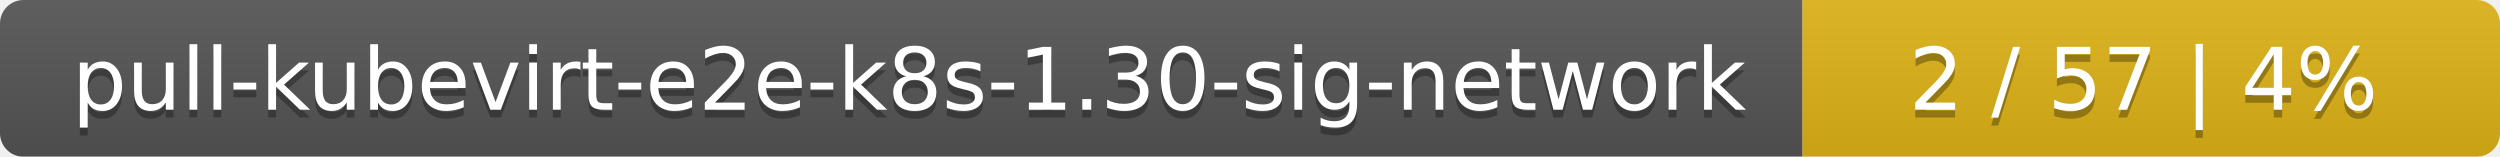
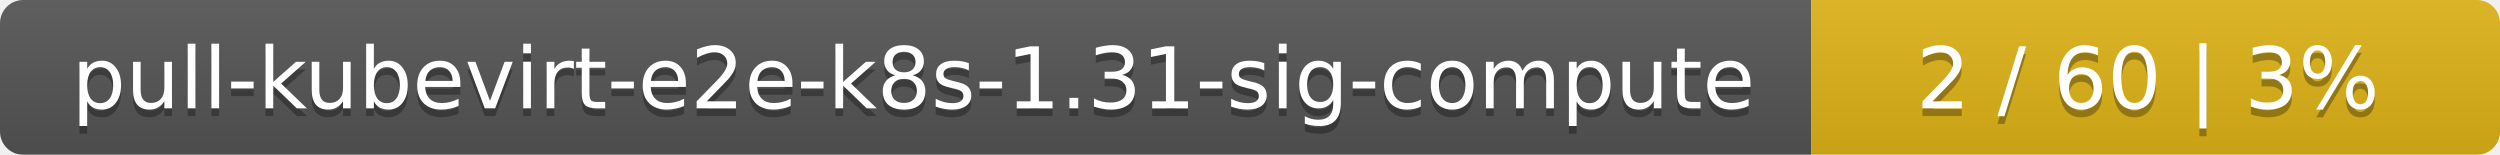
- <svg xmlns="http://www.w3.org/2000/svg" width="319" height="20">
+ <svg xmlns="http://www.w3.org/2000/svg" width="323" height="20">
  <linearGradient id="smooth" x2="0" y2="100%">
    <stop offset="0" stop-color="#bbb" stop-opacity=".1" />
    <stop offset="1" stop-opacity=".1" />
  </linearGradient>
  <mask id="round">
-     <rect width="319" height="20" rx="3" fill="#fff" />
+     <rect width="323" height="20" rx="3" fill="#fff" />
  </mask>
  <g mask="url(#round)">
-     <rect width="230" height="20" fill="#555" />
-     <rect x="230" width="89" height="20" fill="#dfb317" />
-     <rect width="319" height="20" fill="url(#smooth)" />
+     <rect width="234" height="20" fill="#555" />
+     <rect x="234" width="89" height="20" fill="#dfb317" />
+     <rect width="323" height="20" fill="url(#smooth)" />
  </g>
  <g fill="#fff" text-anchor="middle" font-family="DejaVu Sans,Verdana,Geneva,sans-serif" font-size="11">
-     <text x="116" y="15" fill="#010101" fill-opacity=".3">pull-kubevirt-e2e-k8s-1.30-sig-network</text>
-     <text x="116" y="14">pull-kubevirt-e2e-k8s-1.30-sig-network</text>
-     <text x="273.5" y="15" fill="#010101" fill-opacity=".3">2 / 57    |    4%</text>
-     <text x="273.5" y="14">2 / 57    |    4%</text>
+     <text x="118" y="15" fill="#010101" fill-opacity=".3">pull-kubevirt-e2e-k8s-1.31-sig-compute</text>
+     <text x="118" y="14">pull-kubevirt-e2e-k8s-1.31-sig-compute</text>
+     <text x="277.5" y="15" fill="#010101" fill-opacity=".3">2 / 60    |    3%</text>
+     <text x="277.5" y="14">2 / 60    |    3%</text>
  </g>
</svg>
